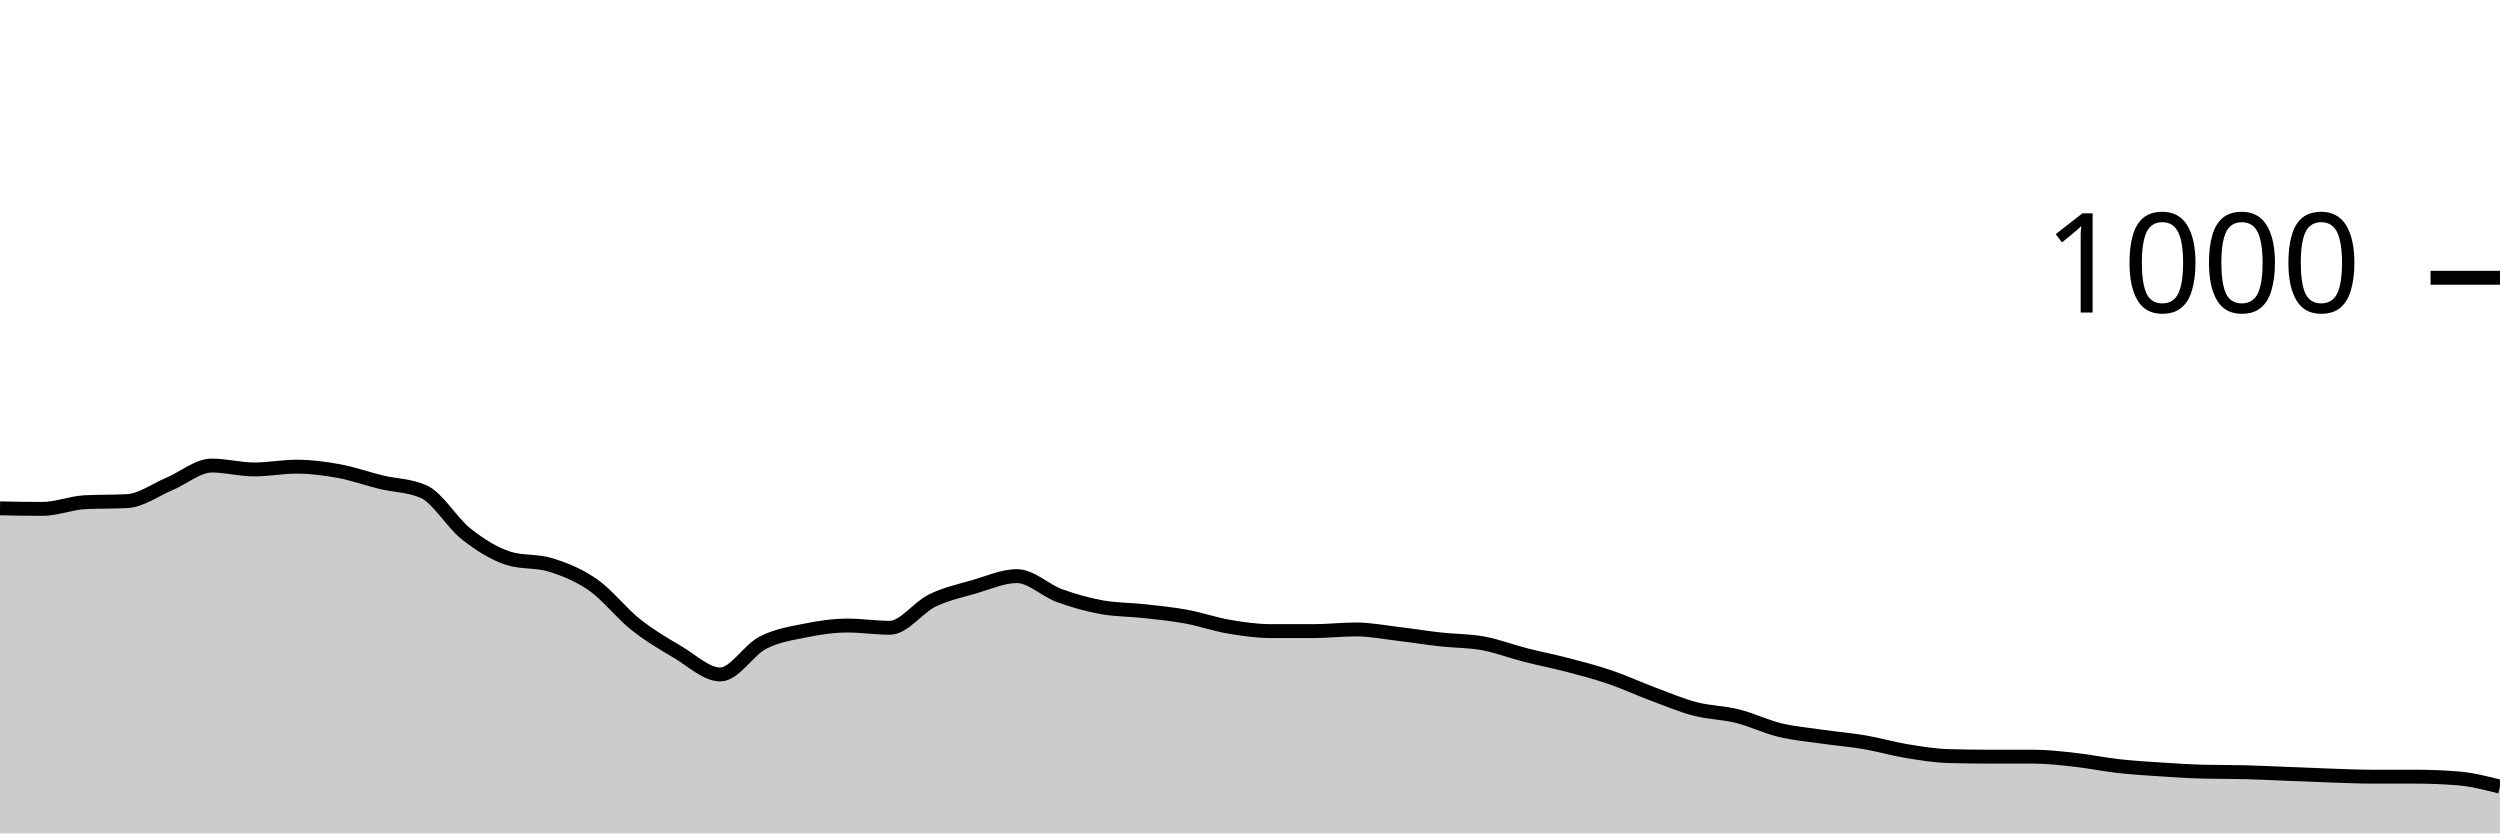
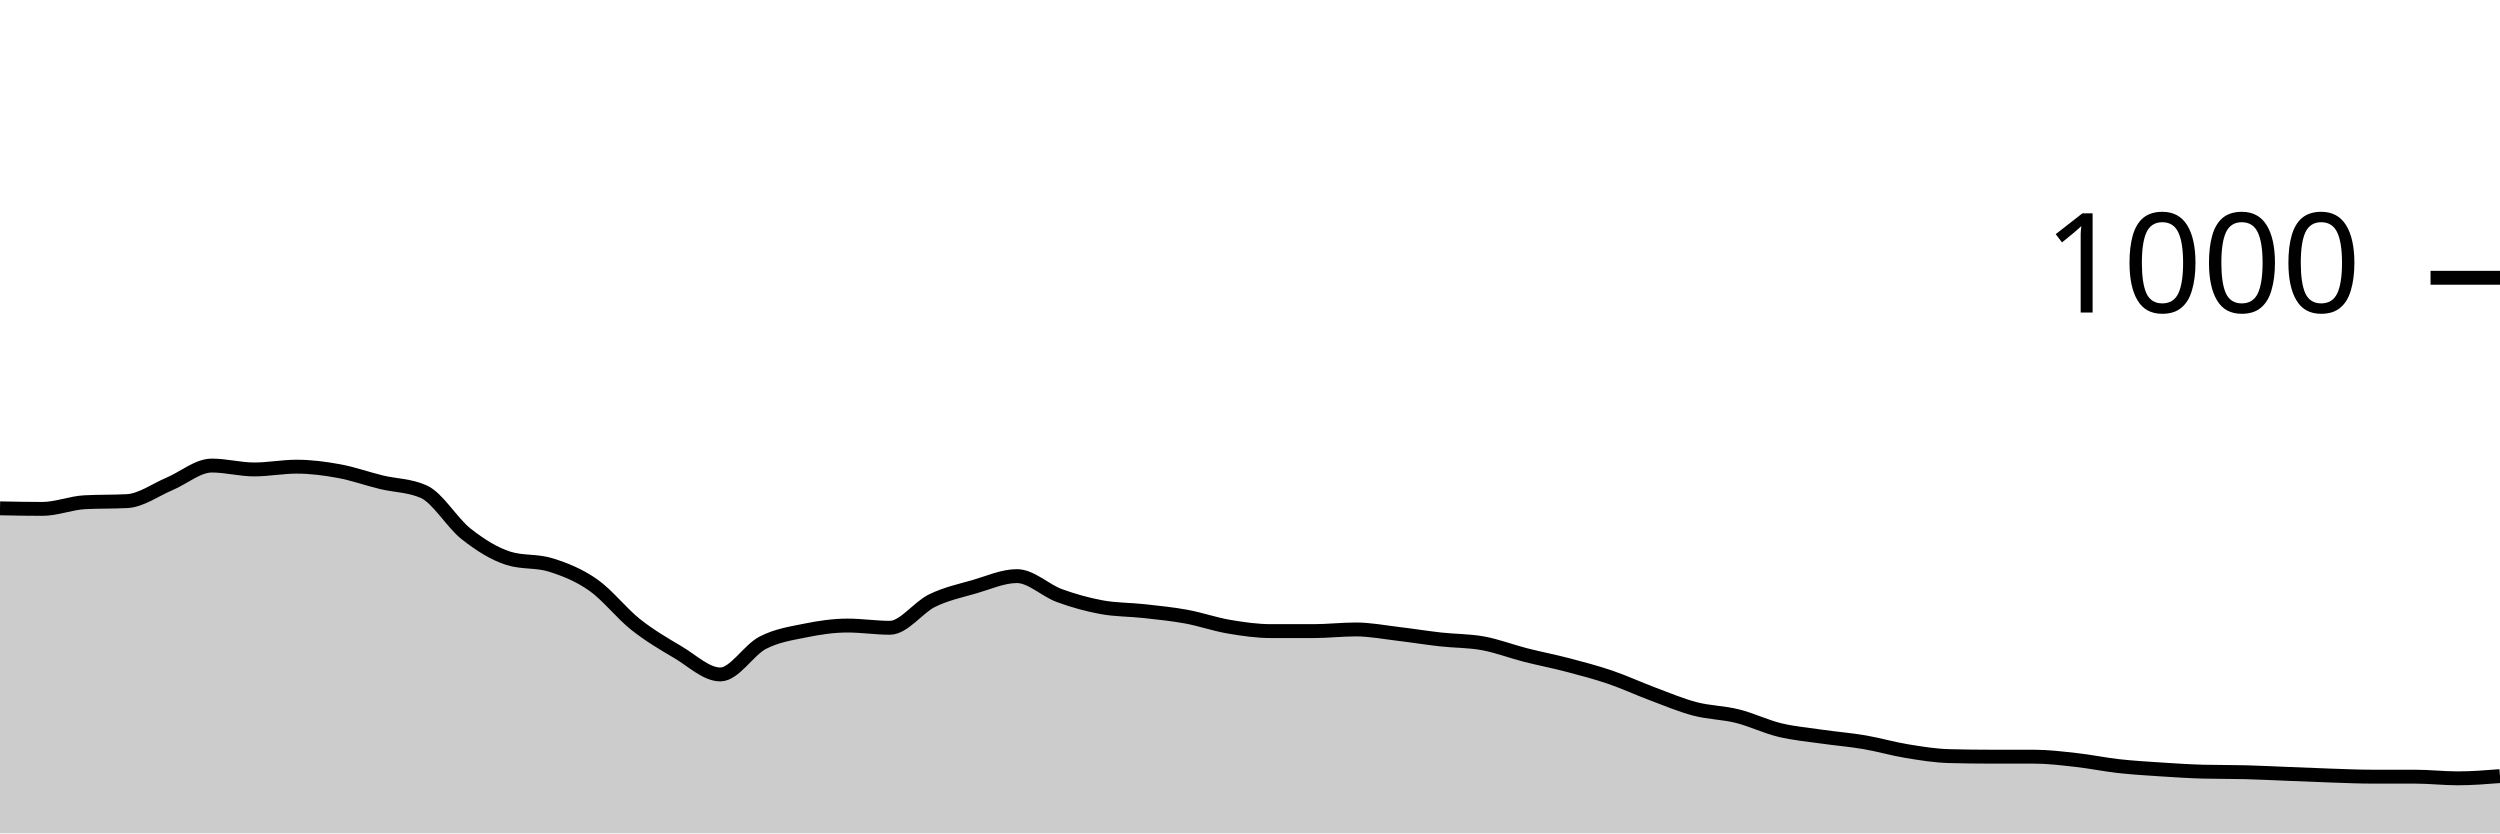
<svg xmlns="http://www.w3.org/2000/svg" viewBox="0 0 180 60">
  <g transform="translate(0,20)">
-     <path class="area" fill="rgba(0, 0, 0, 0.2)" d="M0,16.6C1.017,16.62,2.034,16.64,3.051,16.64C4.068,16.64,5.085,16.213,6.102,16.16C7.119,16.107,8.136,16.133,9.153,16.08C10.169,16.027,11.186,15.267,12.203,14.84C13.22,14.413,14.237,13.52,15.254,13.52C16.271,13.52,17.288,13.8,18.305,13.8C19.322,13.8,20.339,13.6,21.356,13.6C22.373,13.6,23.39,13.733,24.407,13.92C25.424,14.107,26.441,14.473,27.458,14.72C28.475,14.967,29.492,14.947,30.508,15.4C31.525,15.853,32.542,17.64,33.559,18.44C34.576,19.24,35.593,19.88,36.61,20.2C37.627,20.52,38.644,20.36,39.661,20.68C40.678,21,41.695,21.407,42.712,22.12C43.729,22.833,44.746,24.153,45.763,24.96C46.78,25.767,47.797,26.36,48.814,26.96C49.831,27.56,50.847,28.56,51.864,28.56C52.881,28.56,53.898,26.807,54.915,26.28C55.932,25.753,56.949,25.607,57.966,25.4C58.983,25.193,60,25.04,61.017,25.04C62.034,25.04,63.051,25.2,64.068,25.2C65.085,25.2,66.102,23.733,67.119,23.24C68.136,22.747,69.153,22.533,70.169,22.24C71.186,21.947,72.203,21.48,73.22,21.48C74.237,21.48,75.254,22.507,76.271,22.88C77.288,23.253,78.305,23.533,79.322,23.72C80.339,23.907,81.356,23.887,82.373,24C83.39,24.113,84.407,24.213,85.424,24.4C86.441,24.587,87.458,24.947,88.475,25.12C89.492,25.293,90.508,25.44,91.525,25.44C92.542,25.44,93.559,25.44,94.576,25.44C95.593,25.44,96.61,25.32,97.627,25.32C98.644,25.32,99.661,25.52,100.678,25.64C101.695,25.76,102.712,25.927,103.729,26.04C104.746,26.153,105.763,26.133,106.78,26.32C107.797,26.507,108.814,26.9,109.831,27.16C110.847,27.42,111.864,27.613,112.881,27.88C113.898,28.147,114.915,28.413,115.932,28.76C116.949,29.107,117.966,29.58,118.983,29.96C120,30.34,121.017,30.773,122.034,31.04C123.051,31.307,124.068,31.307,125.085,31.56C126.102,31.813,127.119,32.313,128.136,32.56C129.153,32.807,130.169,32.893,131.186,33.04C132.203,33.187,133.22,33.267,134.237,33.44C135.254,33.613,136.271,33.913,137.288,34.08C138.305,34.247,139.322,34.413,140.339,34.44C141.356,34.467,142.373,34.48,143.39,34.48C144.407,34.48,145.424,34.48,146.441,34.48C147.458,34.48,148.475,34.607,149.492,34.72C150.508,34.833,151.525,35.047,152.542,35.16C153.559,35.273,154.576,35.333,155.593,35.4C156.61,35.467,157.627,35.533,158.644,35.56C159.661,35.587,160.678,35.573,161.695,35.6C162.712,35.627,163.729,35.68,164.746,35.72C165.763,35.76,166.78,35.807,167.797,35.84C168.814,35.873,169.831,35.92,170.847,35.92C171.864,35.92,172.881,35.92,173.898,35.92C174.915,35.92,175.932,35.96,176.949,36.04C177.966,36.12,178.983,36.38,180,36.64L180,40C178.983,40,177.966,40,176.949,40C175.932,40,174.915,40,173.898,40C172.881,40,171.864,40,170.847,40C169.831,40,168.814,40,167.797,40C166.78,40,165.763,40,164.746,40C163.729,40,162.712,40,161.695,40C160.678,40,159.661,40,158.644,40C157.627,40,156.61,40,155.593,40C154.576,40,153.559,40,152.542,40C151.525,40,150.508,40,149.492,40C148.475,40,147.458,40,146.441,40C145.424,40,144.407,40,143.39,40C142.373,40,141.356,40,140.339,40C139.322,40,138.305,40,137.288,40C136.271,40,135.254,40,134.237,40C133.22,40,132.203,40,131.186,40C130.169,40,129.153,40,128.136,40C127.119,40,126.102,40,125.085,40C124.068,40,123.051,40,122.034,40C121.017,40,120,40,118.983,40C117.966,40,116.949,40,115.932,40C114.915,40,113.898,40,112.881,40C111.864,40,110.847,40,109.831,40C108.814,40,107.797,40,106.78,40C105.763,40,104.746,40,103.729,40C102.712,40,101.695,40,100.678,40C99.661,40,98.644,40,97.627,40C96.61,40,95.593,40,94.576,40C93.559,40,92.542,40,91.525,40C90.508,40,89.492,40,88.475,40C87.458,40,86.441,40,85.424,40C84.407,40,83.39,40,82.373,40C81.356,40,80.339,40,79.322,40C78.305,40,77.288,40,76.271,40C75.254,40,74.237,40,73.22,40C72.203,40,71.186,40,70.169,40C69.153,40,68.136,40,67.119,40C66.102,40,65.085,40,64.068,40C63.051,40,62.034,40,61.017,40C60,40,58.983,40,57.966,40C56.949,40,55.932,40,54.915,40C53.898,40,52.881,40,51.864,40C50.847,40,49.831,40,48.814,40C47.797,40,46.78,40,45.763,40C44.746,40,43.729,40,42.712,40C41.695,40,40.678,40,39.661,40C38.644,40,37.627,40,36.61,40C35.593,40,34.576,40,33.559,40C32.542,40,31.525,40,30.508,40C29.492,40,28.475,40,27.458,40C26.441,40,25.424,40,24.407,40C23.39,40,22.373,40,21.356,40C20.339,40,19.322,40,18.305,40C17.288,40,16.271,40,15.254,40C14.237,40,13.22,40,12.203,40C11.186,40,10.169,40,9.153,40C8.136,40,7.119,40,6.102,40C5.085,40,4.068,40,3.051,40C2.034,40,1.017,40,0,40Z" />
-     <path class="line" stroke="black" fill="none" d="M0,16.6C1.017,16.62,2.034,16.64,3.051,16.64C4.068,16.64,5.085,16.213,6.102,16.16C7.119,16.107,8.136,16.133,9.153,16.08C10.169,16.027,11.186,15.267,12.203,14.84C13.22,14.413,14.237,13.52,15.254,13.52C16.271,13.52,17.288,13.8,18.305,13.8C19.322,13.8,20.339,13.6,21.356,13.6C22.373,13.6,23.39,13.733,24.407,13.92C25.424,14.107,26.441,14.473,27.458,14.72C28.475,14.967,29.492,14.947,30.508,15.4C31.525,15.853,32.542,17.64,33.559,18.44C34.576,19.24,35.593,19.88,36.61,20.2C37.627,20.52,38.644,20.36,39.661,20.68C40.678,21,41.695,21.407,42.712,22.12C43.729,22.833,44.746,24.153,45.763,24.96C46.78,25.767,47.797,26.36,48.814,26.96C49.831,27.56,50.847,28.56,51.864,28.56C52.881,28.56,53.898,26.807,54.915,26.28C55.932,25.753,56.949,25.607,57.966,25.4C58.983,25.193,60,25.04,61.017,25.04C62.034,25.04,63.051,25.2,64.068,25.2C65.085,25.2,66.102,23.733,67.119,23.24C68.136,22.747,69.153,22.533,70.169,22.24C71.186,21.947,72.203,21.48,73.22,21.48C74.237,21.48,75.254,22.507,76.271,22.88C77.288,23.253,78.305,23.533,79.322,23.72C80.339,23.907,81.356,23.887,82.373,24C83.39,24.113,84.407,24.213,85.424,24.4C86.441,24.587,87.458,24.947,88.475,25.12C89.492,25.293,90.508,25.44,91.525,25.44C92.542,25.44,93.559,25.44,94.576,25.44C95.593,25.44,96.61,25.32,97.627,25.32C98.644,25.32,99.661,25.52,100.678,25.64C101.695,25.76,102.712,25.927,103.729,26.04C104.746,26.153,105.763,26.133,106.78,26.32C107.797,26.507,108.814,26.9,109.831,27.16C110.847,27.42,111.864,27.613,112.881,27.88C113.898,28.147,114.915,28.413,115.932,28.76C116.949,29.107,117.966,29.58,118.983,29.96C120,30.34,121.017,30.773,122.034,31.04C123.051,31.307,124.068,31.307,125.085,31.56C126.102,31.813,127.119,32.313,128.136,32.56C129.153,32.807,130.169,32.893,131.186,33.04C132.203,33.187,133.22,33.267,134.237,33.44C135.254,33.613,136.271,33.913,137.288,34.08C138.305,34.247,139.322,34.413,140.339,34.44C141.356,34.467,142.373,34.48,143.39,34.48C144.407,34.48,145.424,34.48,146.441,34.48C147.458,34.48,148.475,34.607,149.492,34.72C150.508,34.833,151.525,35.047,152.542,35.16C153.559,35.273,154.576,35.333,155.593,35.4C156.61,35.467,157.627,35.533,158.644,35.56C159.661,35.587,160.678,35.573,161.695,35.6C162.712,35.627,163.729,35.68,164.746,35.72C165.763,35.76,166.78,35.807,167.797,35.84C168.814,35.873,169.831,35.92,170.847,35.92C171.864,35.92,172.881,35.92,173.898,35.92C174.915,35.92,175.932,35.96,176.949,36.04C177.966,36.12,178.983,36.38,180,36.64" />
+     <path class="area" fill="rgba(0, 0, 0, 0.2)" d="M0,16.6C1.017,16.62,2.034,16.64,3.051,16.64C4.068,16.64,5.085,16.213,6.102,16.16C7.119,16.107,8.136,16.133,9.153,16.08C10.169,16.027,11.186,15.267,12.203,14.84C13.22,14.413,14.237,13.52,15.254,13.52C16.271,13.52,17.288,13.8,18.305,13.8C19.322,13.8,20.339,13.6,21.356,13.6C22.373,13.6,23.39,13.733,24.407,13.92C25.424,14.107,26.441,14.473,27.458,14.72C28.475,14.967,29.492,14.947,30.508,15.4C31.525,15.853,32.542,17.64,33.559,18.44C34.576,19.24,35.593,19.88,36.61,20.2C37.627,20.52,38.644,20.36,39.661,20.68C40.678,21,41.695,21.407,42.712,22.12C43.729,22.833,44.746,24.153,45.763,24.96C46.78,25.767,47.797,26.36,48.814,26.96C49.831,27.56,50.847,28.56,51.864,28.56C52.881,28.56,53.898,26.807,54.915,26.28C55.932,25.753,56.949,25.607,57.966,25.4C58.983,25.193,60,25.04,61.017,25.04C62.034,25.04,63.051,25.2,64.068,25.2C65.085,25.2,66.102,23.733,67.119,23.24C68.136,22.747,69.153,22.533,70.169,22.24C71.186,21.947,72.203,21.48,73.22,21.48C74.237,21.48,75.254,22.507,76.271,22.88C77.288,23.253,78.305,23.533,79.322,23.72C80.339,23.907,81.356,23.887,82.373,24C83.39,24.113,84.407,24.213,85.424,24.4C86.441,24.587,87.458,24.947,88.475,25.12C89.492,25.293,90.508,25.44,91.525,25.44C92.542,25.44,93.559,25.44,94.576,25.44C95.593,25.44,96.61,25.32,97.627,25.32C98.644,25.32,99.661,25.52,100.678,25.64C101.695,25.76,102.712,25.927,103.729,26.04C104.746,26.153,105.763,26.133,106.78,26.32C107.797,26.507,108.814,26.9,109.831,27.16C110.847,27.42,111.864,27.613,112.881,27.88C113.898,28.147,114.915,28.413,115.932,28.76C116.949,29.107,117.966,29.58,118.983,29.96C120,30.34,121.017,30.773,122.034,31.04C123.051,31.307,124.068,31.307,125.085,31.56C126.102,31.813,127.119,32.313,128.136,32.56C129.153,32.807,130.169,32.893,131.186,33.04C132.203,33.187,133.22,33.267,134.237,33.44C135.254,33.613,136.271,33.913,137.288,34.08C138.305,34.247,139.322,34.413,140.339,34.44C141.356,34.467,142.373,34.48,143.39,34.48C144.407,34.48,145.424,34.48,146.441,34.48C147.458,34.48,148.475,34.607,149.492,34.72C150.508,34.833,151.525,35.047,152.542,35.16C153.559,35.273,154.576,35.333,155.593,35.4C156.61,35.467,157.627,35.533,158.644,35.56C159.661,35.587,160.678,35.573,161.695,35.6C162.712,35.627,163.729,35.68,164.746,35.72C165.763,35.76,166.78,35.807,167.797,35.84C168.814,35.873,169.831,35.92,170.847,35.92C171.864,35.92,172.881,35.92,173.898,35.92C174.915,35.92,175.932,36.04,176.949,36.04C177.966,36.04,178.983,35.96,180,35.88L180,40C178.983,40,177.966,40,176.949,40C175.932,40,174.915,40,173.898,40C172.881,40,171.864,40,170.847,40C169.831,40,168.814,40,167.797,40C166.78,40,165.763,40,164.746,40C163.729,40,162.712,40,161.695,40C160.678,40,159.661,40,158.644,40C157.627,40,156.61,40,155.593,40C154.576,40,153.559,40,152.542,40C151.525,40,150.508,40,149.492,40C148.475,40,147.458,40,146.441,40C145.424,40,144.407,40,143.39,40C142.373,40,141.356,40,140.339,40C139.322,40,138.305,40,137.288,40C136.271,40,135.254,40,134.237,40C133.22,40,132.203,40,131.186,40C130.169,40,129.153,40,128.136,40C127.119,40,126.102,40,125.085,40C124.068,40,123.051,40,122.034,40C121.017,40,120,40,118.983,40C117.966,40,116.949,40,115.932,40C114.915,40,113.898,40,112.881,40C111.864,40,110.847,40,109.831,40C108.814,40,107.797,40,106.78,40C105.763,40,104.746,40,103.729,40C102.712,40,101.695,40,100.678,40C99.661,40,98.644,40,97.627,40C96.61,40,95.593,40,94.576,40C93.559,40,92.542,40,91.525,40C90.508,40,89.492,40,88.475,40C87.458,40,86.441,40,85.424,40C84.407,40,83.39,40,82.373,40C81.356,40,80.339,40,79.322,40C78.305,40,77.288,40,76.271,40C75.254,40,74.237,40,73.22,40C72.203,40,71.186,40,70.169,40C69.153,40,68.136,40,67.119,40C66.102,40,65.085,40,64.068,40C63.051,40,62.034,40,61.017,40C60,40,58.983,40,57.966,40C56.949,40,55.932,40,54.915,40C53.898,40,52.881,40,51.864,40C50.847,40,49.831,40,48.814,40C47.797,40,46.78,40,45.763,40C44.746,40,43.729,40,42.712,40C41.695,40,40.678,40,39.661,40C38.644,40,37.627,40,36.61,40C35.593,40,34.576,40,33.559,40C32.542,40,31.525,40,30.508,40C29.492,40,28.475,40,27.458,40C26.441,40,25.424,40,24.407,40C23.39,40,22.373,40,21.356,40C20.339,40,19.322,40,18.305,40C17.288,40,16.271,40,15.254,40C14.237,40,13.22,40,12.203,40C11.186,40,10.169,40,9.153,40C8.136,40,7.119,40,6.102,40C5.085,40,4.068,40,3.051,40C2.034,40,1.017,40,0,40Z" />
+     <path class="line" stroke="black" fill="none" d="M0,16.6C1.017,16.62,2.034,16.64,3.051,16.64C4.068,16.64,5.085,16.213,6.102,16.16C7.119,16.107,8.136,16.133,9.153,16.08C10.169,16.027,11.186,15.267,12.203,14.84C13.22,14.413,14.237,13.52,15.254,13.52C16.271,13.52,17.288,13.8,18.305,13.8C19.322,13.8,20.339,13.6,21.356,13.6C22.373,13.6,23.39,13.733,24.407,13.92C25.424,14.107,26.441,14.473,27.458,14.72C28.475,14.967,29.492,14.947,30.508,15.4C31.525,15.853,32.542,17.64,33.559,18.44C34.576,19.24,35.593,19.88,36.61,20.2C37.627,20.52,38.644,20.36,39.661,20.68C40.678,21,41.695,21.407,42.712,22.12C43.729,22.833,44.746,24.153,45.763,24.96C46.78,25.767,47.797,26.36,48.814,26.96C49.831,27.56,50.847,28.56,51.864,28.56C52.881,28.56,53.898,26.807,54.915,26.28C55.932,25.753,56.949,25.607,57.966,25.4C58.983,25.193,60,25.04,61.017,25.04C62.034,25.04,63.051,25.2,64.068,25.2C65.085,25.2,66.102,23.733,67.119,23.24C68.136,22.747,69.153,22.533,70.169,22.24C71.186,21.947,72.203,21.48,73.22,21.48C74.237,21.48,75.254,22.507,76.271,22.88C77.288,23.253,78.305,23.533,79.322,23.72C80.339,23.907,81.356,23.887,82.373,24C83.39,24.113,84.407,24.213,85.424,24.4C86.441,24.587,87.458,24.947,88.475,25.12C89.492,25.293,90.508,25.44,91.525,25.44C92.542,25.44,93.559,25.44,94.576,25.44C95.593,25.44,96.61,25.32,97.627,25.32C98.644,25.32,99.661,25.52,100.678,25.64C101.695,25.76,102.712,25.927,103.729,26.04C104.746,26.153,105.763,26.133,106.78,26.32C107.797,26.507,108.814,26.9,109.831,27.16C110.847,27.42,111.864,27.613,112.881,27.88C113.898,28.147,114.915,28.413,115.932,28.76C116.949,29.107,117.966,29.58,118.983,29.96C120,30.34,121.017,30.773,122.034,31.04C123.051,31.307,124.068,31.307,125.085,31.56C126.102,31.813,127.119,32.313,128.136,32.56C129.153,32.807,130.169,32.893,131.186,33.04C132.203,33.187,133.22,33.267,134.237,33.44C135.254,33.613,136.271,33.913,137.288,34.08C138.305,34.247,139.322,34.413,140.339,34.44C141.356,34.467,142.373,34.48,143.39,34.48C144.407,34.48,145.424,34.48,146.441,34.48C147.458,34.48,148.475,34.607,149.492,34.72C150.508,34.833,151.525,35.047,152.542,35.16C153.559,35.273,154.576,35.333,155.593,35.4C156.61,35.467,157.627,35.533,158.644,35.56C159.661,35.587,160.678,35.573,161.695,35.6C162.712,35.627,163.729,35.68,164.746,35.72C165.763,35.76,166.78,35.807,167.797,35.84C168.814,35.873,169.831,35.92,170.847,35.92C171.864,35.92,172.881,35.92,173.898,35.92C174.915,35.92,175.932,36.04,176.949,36.04C177.966,36.04,178.983,35.96,180,35.88" />
    <path class="axis-ceiling" stroke-width="1" stroke="black" fill="none" d="M175,0L180,0" />
    <text class="axis-ceiling-label" font-family="sans-serif" text-anchor="end" font-size="10px" x="170" y="2.5">1000</text>
  </g>
</svg>
